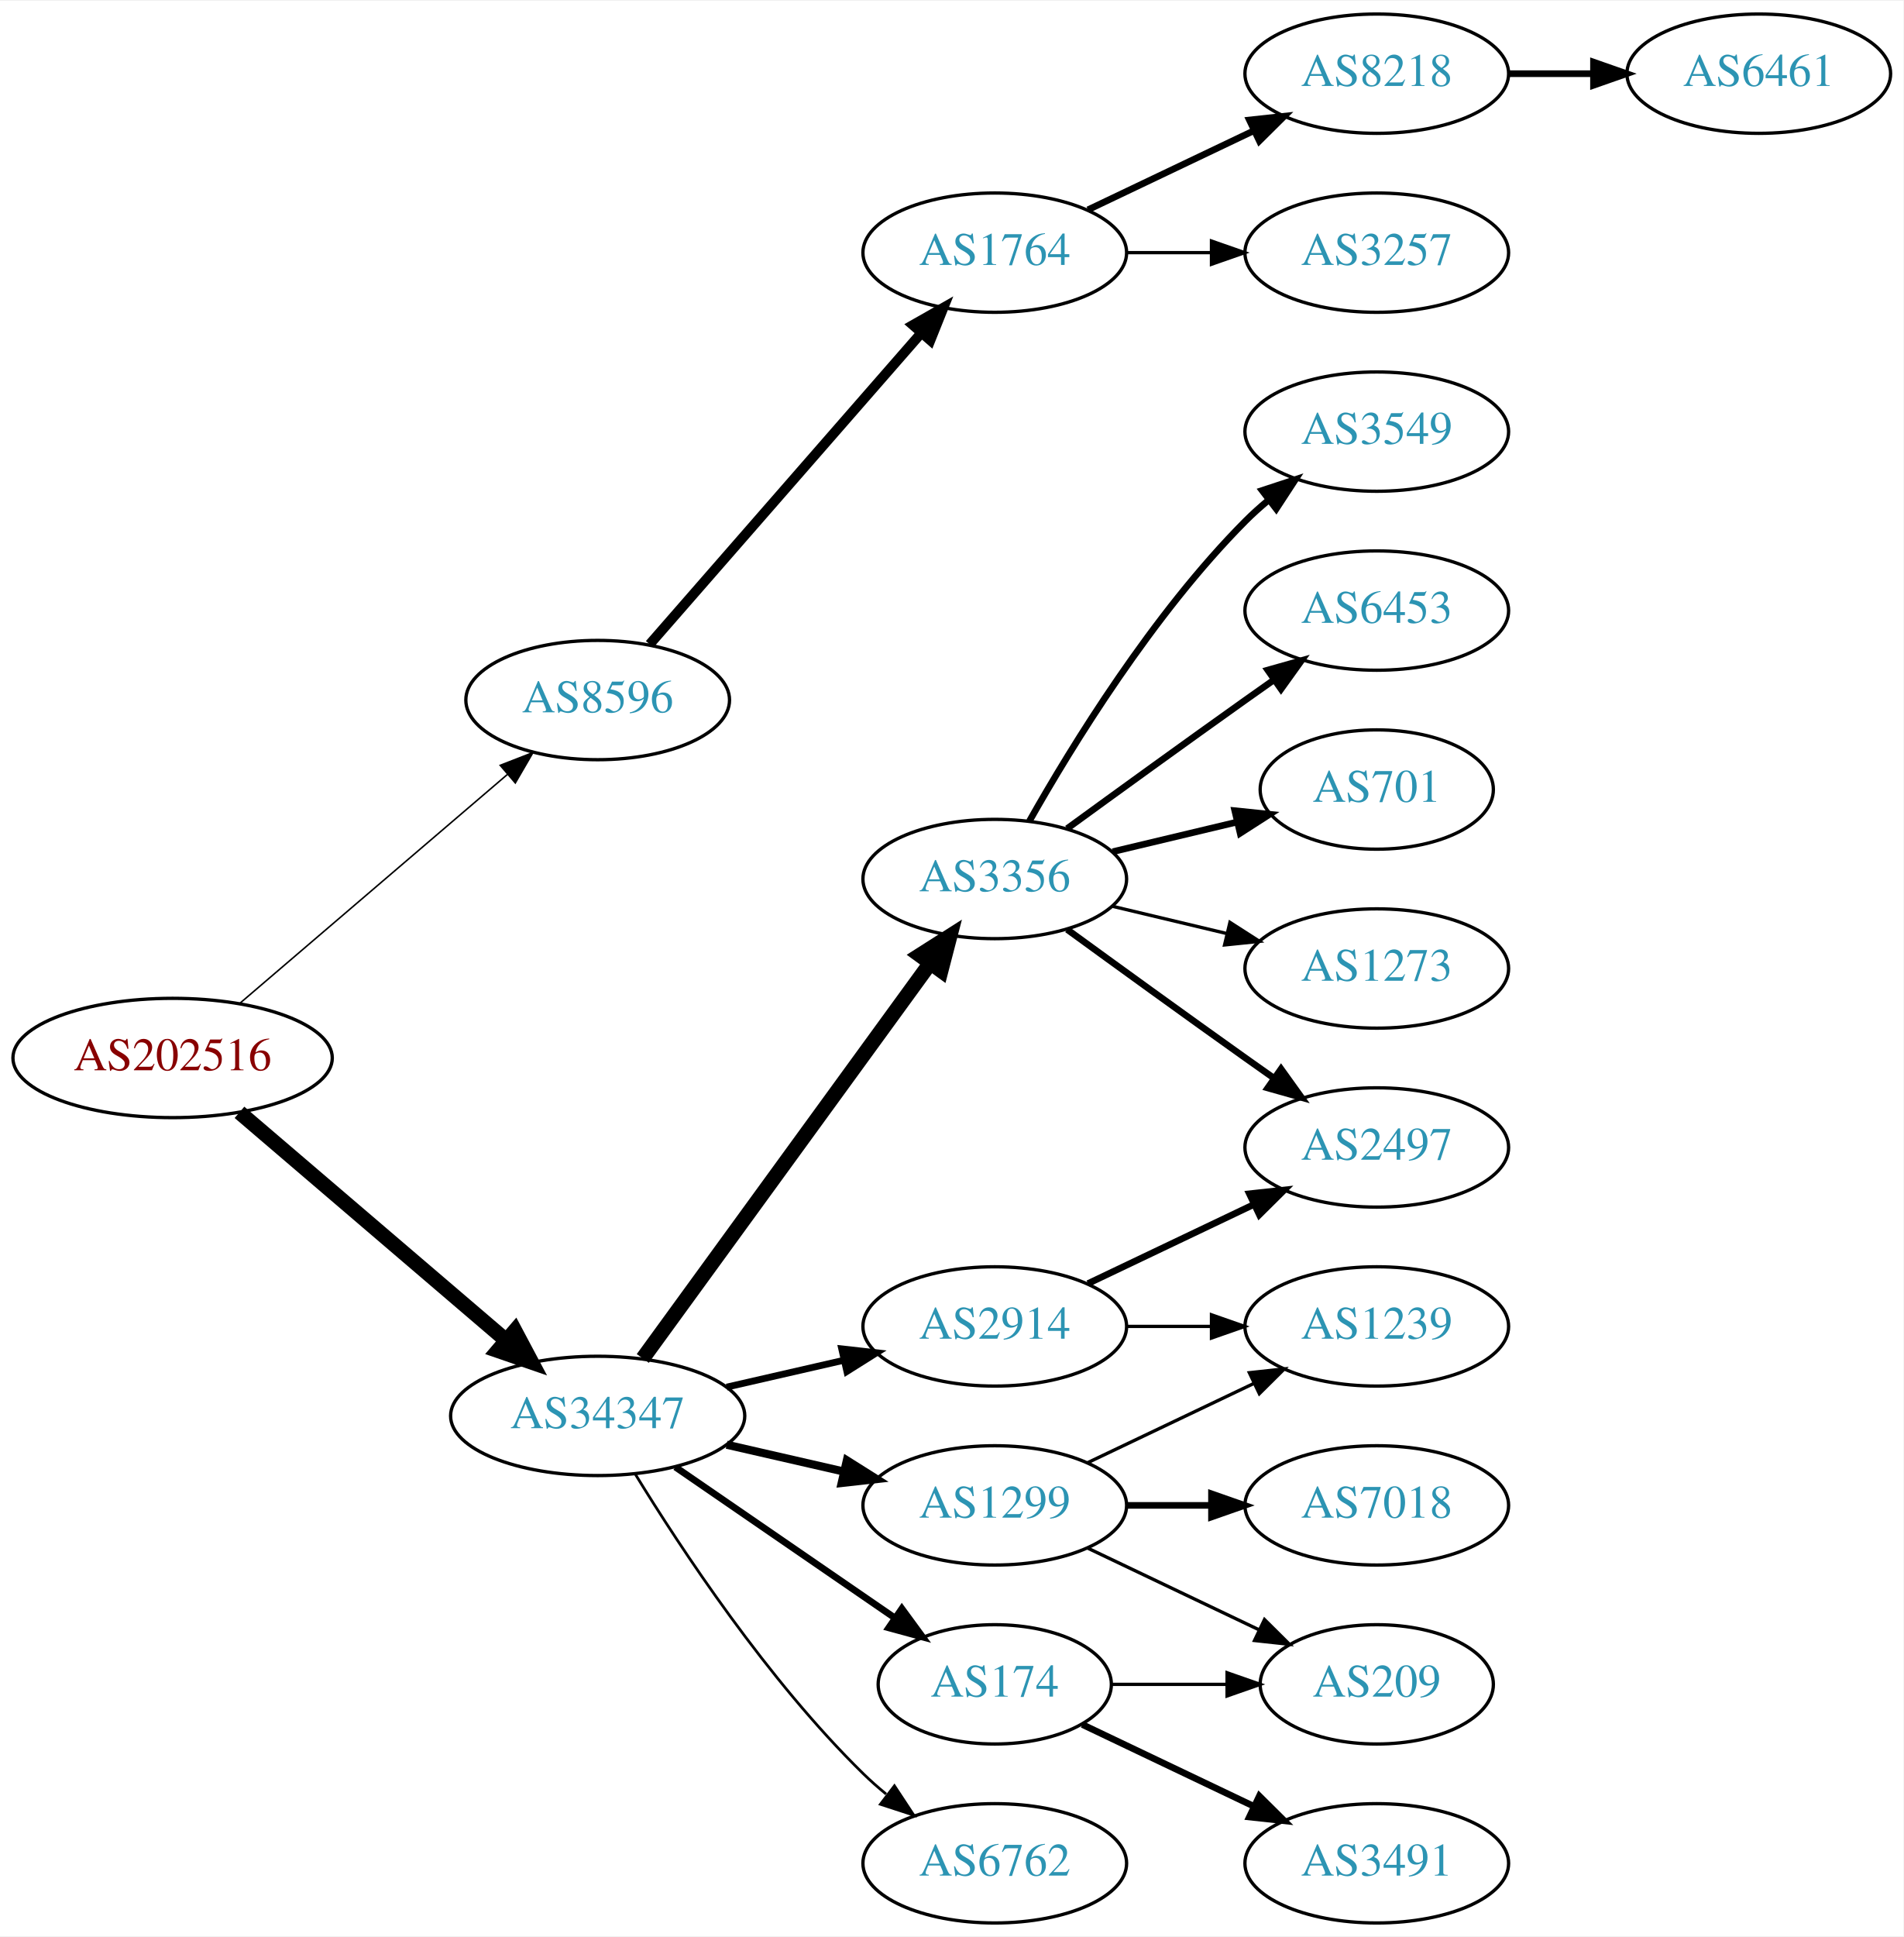
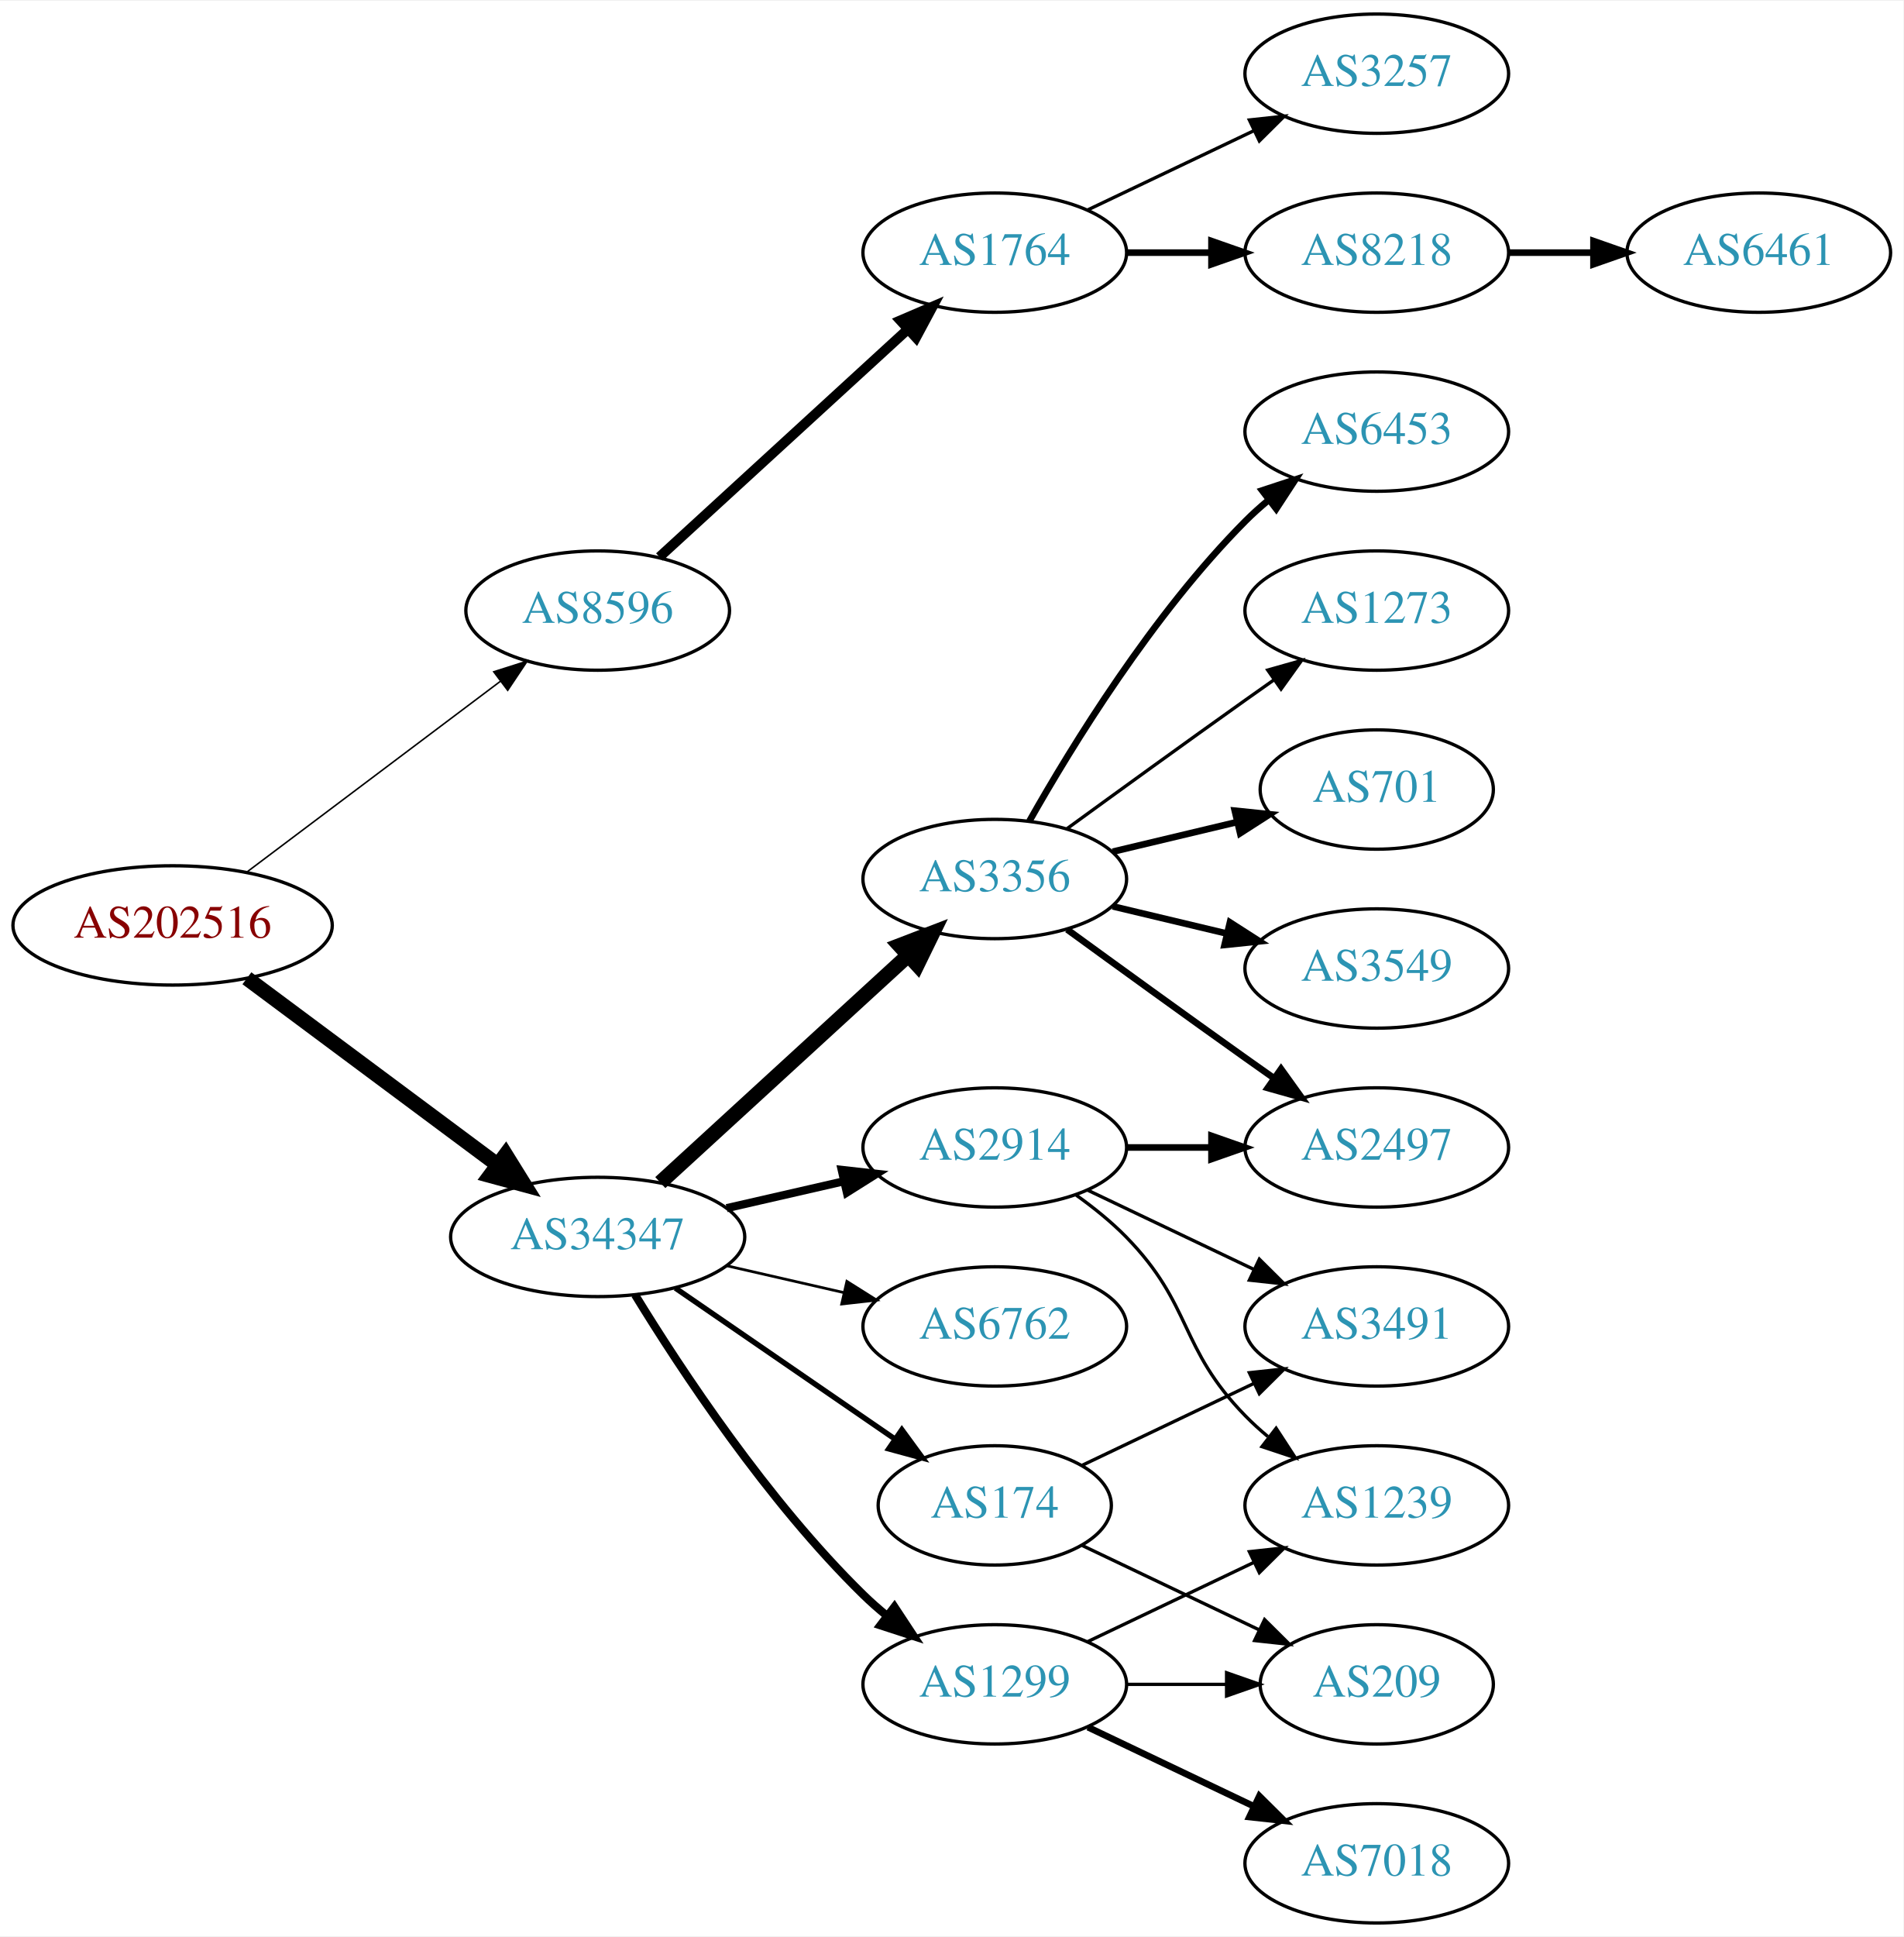
<svg xmlns="http://www.w3.org/2000/svg" xmlns:xlink="http://www.w3.org/1999/xlink" width="574pt" height="584pt" viewBox="0.00 0.00 574.46 584.00">
  <g id="graph0" class="graph" transform="scale(1 1) rotate(0) translate(4 580)">
    <polygon fill="white" stroke="none" points="-4,4 -4,-580 570.463,-580 570.463,4 -4,4" />
    <g id="node1" class="node">
      <g id="a_node1">
        <a xlink:href="/asn/202516" xlink:title="AS202516 ~ web-crossing GmbH [AT]">
-           <ellipse fill="#ffffff" stroke="black" cx="48.096" cy="-261" rx="48.192" ry="18" />
-           <text text-anchor="middle" x="48.096" y="-257.3" font-family="Times,serif" font-size="14.00" fill="#880000">AS202516</text>
+           <ellipse fill="#ffffff" stroke="black" cx="48.096" cy="-301" rx="48.192" ry="18" />
+           <text text-anchor="middle" x="48.096" y="-297.3" font-family="Times,serif" font-size="14.00" fill="#880000">AS202516</text>
        </a>
      </g>
    </g>
    <g id="node2" class="node">
      <g id="a_node2">
        <a xlink:href="/asn/8596" xlink:title="AS8596 ~ hotze.com GmbH [AT]">
-           <ellipse fill="#ffffff" stroke="black" cx="176.388" cy="-369" rx="39.794" ry="18" />
-           <text text-anchor="middle" x="176.388" y="-365.3" font-family="Times,serif" font-size="14.00" fill="#2c94b3">AS8596</text>
+           <ellipse fill="#ffffff" stroke="black" cx="176.388" cy="-396" rx="39.794" ry="18" />
+           <text text-anchor="middle" x="176.388" y="-392.3" font-family="Times,serif" font-size="14.00" fill="#2c94b3">AS8596</text>
        </a>
      </g>
    </g>
    <g id="edge1" class="edge">
-       <path fill="none" stroke="black" stroke-width="0.466" d="M68.277,-277.403C89.851,-295.852 125.018,-325.926 149.132,-346.547" />
-       <polygon fill="black" stroke="black" stroke-width="0.466" points="146.976,-349.308 156.85,-353.148 151.525,-343.988 146.976,-349.308" />
+       <path fill="none" stroke="black" stroke-width="0.466" d="M70.519,-317.115C91.579,-332.957 123.845,-357.228 147.023,-374.664" />
+       <polygon fill="black" stroke="black" stroke-width="0.466" points="145.019,-377.535 155.114,-380.75 149.227,-371.941 145.019,-377.535" />
    </g>
    <g id="node3" class="node">
      <g id="a_node3">
        <a xlink:href="/asn/34347" xlink:title="AS34347 ~ HALLAG Kommunal GmbH [AT]">
-           <ellipse fill="#ffffff" stroke="black" cx="176.388" cy="-153" rx="44.393" ry="18" />
-           <text text-anchor="middle" x="176.388" y="-149.3" font-family="Times,serif" font-size="14.00" fill="#2c94b3">AS34347</text>
+           <ellipse fill="#ffffff" stroke="black" cx="176.388" cy="-207" rx="44.393" ry="18" />
+           <text text-anchor="middle" x="176.388" y="-203.3" font-family="Times,serif" font-size="14.00" fill="#2c94b3">AS34347</text>
        </a>
      </g>
    </g>
    <g id="edge2" class="edge">
-       <path fill="none" stroke="black" stroke-width="4.5" d="M68.277,-244.597C89.727,-226.254 124.614,-196.419 148.715,-175.809" />
-       <polygon fill="black" stroke="black" stroke-width="4.5" points="151.399,-178.695 156.44,-169.203 146.281,-172.71 151.399,-178.695" />
+       <path fill="none" stroke="black" stroke-width="4.5" d="M70.519,-285.054C91.328,-269.566 123.078,-245.934 146.192,-228.731" />
+       <polygon fill="black" stroke="black" stroke-width="4.5" points="148.609,-231.84 154.28,-222.71 143.907,-225.522 148.609,-231.84" />
    </g>
    <g id="node4" class="node">
      <g id="a_node4">
        <a xlink:href="/asn/1764" xlink:title="AS1764 ~ NEXTLAYER-AS [AT]">
          <ellipse fill="#ffffff" stroke="black" cx="296.23" cy="-504" rx="39.794" ry="18" />
          <text text-anchor="middle" x="296.23" y="-500.3" font-family="Times,serif" font-size="14.00" fill="#2c94b3">AS1764</text>
        </a>
      </g>
    </g>
    <g id="edge3" class="edge">
-       <path fill="none" stroke="black" stroke-width="3" d="M192.074,-385.825C212.651,-409.397 250.188,-452.4 273.861,-479.52" />
-       <polygon fill="black" stroke="black" stroke-width="3" points="271.516,-482.155 280.729,-487.387 276.789,-477.552 271.516,-482.155" />
+       <path fill="none" stroke="black" stroke-width="3" d="M195.03,-412.169C214.902,-430.382 247.365,-460.133 269.934,-480.817" />
+       <polygon fill="black" stroke="black" stroke-width="3" points="267.73,-483.545 277.467,-487.721 272.46,-478.384 267.73,-483.545" />
    </g>
    <g id="node8" class="node">
      <g id="a_node8">
+         <a xlink:href="/asn/1299" xlink:title="AS1299 ~ Telia Carrier [EU]">
+           <ellipse fill="#ffffff" stroke="black" cx="296.23" cy="-72" rx="39.794" ry="18" />
+           <text text-anchor="middle" x="296.23" y="-68.3" font-family="Times,serif" font-size="14.00" fill="#2c94b3">AS1299</text>
+         </a>
+       </g>
+     </g>
+     <g id="edge7" class="edge">
+       <path fill="none" stroke="black" stroke-width="2.455" d="M187.653,-189.56C201.462,-167.009 227.651,-127.278 256.584,-99 258.724,-96.908 261.041,-94.863 263.441,-92.894" />
+       <polygon fill="black" stroke="black" stroke-width="2.455" points="265.951,-95.382 271.782,-86.536 261.708,-89.815 265.951,-95.382" />
+     </g>
+     <g id="node9" class="node">
+       <g id="a_node9">
+         <a xlink:href="/asn/2914" xlink:title="AS2914 ~ NTT America, Inc. [US]">
+           <ellipse fill="#ffffff" stroke="black" cx="296.23" cy="-234" rx="39.794" ry="18" />
+           <text text-anchor="middle" x="296.23" y="-230.3" font-family="Times,serif" font-size="14.00" fill="#2c94b3">AS2914</text>
+         </a>
+       </g>
+     </g>
+     <g id="edge8" class="edge">
+       <path fill="none" stroke="black" stroke-width="2.455" d="M215.322,-215.692C226.563,-218.267 238.976,-221.111 250.599,-223.774" />
+       <polygon fill="black" stroke="black" stroke-width="2.455" points="250.031,-227.235 260.56,-226.057 251.595,-220.412 250.031,-227.235" />
+     </g>
+     <g id="node10" class="node">
+       <g id="a_node10">
+         <a xlink:href="/asn/6762" xlink:title="AS6762 ~ TELECOM ITALIA SPARKLE S.p.A. [IT]">
+           <ellipse fill="#ffffff" stroke="black" cx="296.23" cy="-180" rx="39.794" ry="18" />
+           <text text-anchor="middle" x="296.23" y="-176.3" font-family="Times,serif" font-size="14.00" fill="#2c94b3">AS6762</text>
+         </a>
+       </g>
+     </g>
+     <g id="edge9" class="edge">
+       <path fill="none" stroke="black" stroke-width="0.818" d="M215.322,-198.308C226.563,-195.733 238.976,-192.889 250.599,-190.226" />
+       <polygon fill="black" stroke="black" stroke-width="0.818" points="251.595,-193.588 260.56,-187.943 250.031,-186.765 251.595,-193.588" />
+     </g>
+     <g id="node11" class="node">
+       <g id="a_node11">
        <a xlink:href="/asn/3356" xlink:title="AS3356 ~ Level 3 Parent, LLC [US]">
          <ellipse fill="#ffffff" stroke="black" cx="296.23" cy="-315" rx="39.794" ry="18" />
          <text text-anchor="middle" x="296.23" y="-311.3" font-family="Times,serif" font-size="14.00" fill="#2c94b3">AS3356</text>
        </a>
      </g>
    </g>
-     <g id="edge7" class="edge">
-       <path fill="none" stroke="black" stroke-width="4.5" d="M189.999,-170.337C210.82,-198.96 252.482,-256.233 276.671,-289.486" />
-       <polygon fill="black" stroke="black" stroke-width="4.5" points="273.643,-292.017 282.71,-297.788 280.011,-287.385 273.643,-292.017" />
-     </g>
-     <g id="node9" class="node">
-       <g id="a_node9">
-         <a xlink:href="/asn/2914" xlink:title="AS2914 ~ NTT America, Inc. [US]">
-           <ellipse fill="#ffffff" stroke="black" cx="296.23" cy="-180" rx="39.794" ry="18" />
-           <text text-anchor="middle" x="296.23" y="-176.3" font-family="Times,serif" font-size="14.00" fill="#2c94b3">AS2914</text>
-         </a>
-       </g>
-     </g>
-     <g id="edge8" class="edge">
-       <path fill="none" stroke="black" stroke-width="2.045" d="M215.322,-161.692C226.563,-164.267 238.976,-167.111 250.599,-169.774" />
-       <polygon fill="black" stroke="black" stroke-width="2.045" points="250.031,-173.235 260.56,-172.057 251.595,-166.412 250.031,-173.235" />
-     </g>
-     <g id="node10" class="node">
-       <g id="a_node10">
-         <a xlink:href="/asn/1299" xlink:title="AS1299 ~ Telia Carrier [EU]">
-           <ellipse fill="#ffffff" stroke="black" cx="296.23" cy="-126" rx="39.794" ry="18" />
-           <text text-anchor="middle" x="296.23" y="-122.3" font-family="Times,serif" font-size="14.00" fill="#2c94b3">AS1299</text>
-         </a>
-       </g>
-     </g>
-     <g id="edge9" class="edge">
-       <path fill="none" stroke="black" stroke-width="2.455" d="M215.322,-144.308C226.563,-141.733 238.976,-138.889 250.599,-136.226" />
-       <polygon fill="black" stroke="black" stroke-width="2.455" points="251.595,-139.588 260.56,-133.943 250.031,-132.765 251.595,-139.588" />
-     </g>
-     <g id="node11" class="node">
-       <g id="a_node11">
-         <a xlink:href="/asn/174" xlink:title="AS174 ~ Cogent Communications [US]">
-           <ellipse fill="#ffffff" stroke="black" cx="296.23" cy="-72" rx="35.194" ry="18" />
-           <text text-anchor="middle" x="296.23" y="-68.3" font-family="Times,serif" font-size="14.00" fill="#2c94b3">AS174</text>
-         </a>
-       </g>
-     </g>
    <g id="edge10" class="edge">
-       <path fill="none" stroke="black" stroke-width="2.045" d="M199.83,-137.574C218.645,-124.641 245.642,-106.085 266.118,-92.01" />
-       <polygon fill="black" stroke="black" stroke-width="2.045" points="268.193,-94.831 274.451,-86.282 264.228,-89.063 268.193,-94.831" />
+       <path fill="none" stroke="black" stroke-width="4.5" d="M195.285,-223.403C215.214,-241.667 247.571,-271.322 270.048,-291.921" />
+       <polygon fill="black" stroke="black" stroke-width="4.5" points="267.517,-294.943 277.55,-298.797 272.838,-289.137 267.517,-294.943" />
    </g>
    <g id="node12" class="node">
      <g id="a_node12">
-         <a xlink:href="/asn/6762" xlink:title="AS6762 ~ TELECOM ITALIA SPARKLE S.p.A. [IT]">
-           <ellipse fill="#ffffff" stroke="black" cx="296.23" cy="-18" rx="39.794" ry="18" />
-           <text text-anchor="middle" x="296.23" y="-14.3" font-family="Times,serif" font-size="14.00" fill="#2c94b3">AS6762</text>
+         <a xlink:href="/asn/174" xlink:title="AS174 ~ Cogent Communications [US]">
+           <ellipse fill="#ffffff" stroke="black" cx="296.23" cy="-126" rx="35.194" ry="18" />
+           <text text-anchor="middle" x="296.23" y="-122.3" font-family="Times,serif" font-size="14.00" fill="#2c94b3">AS174</text>
        </a>
      </g>
    </g>
    <g id="edge11" class="edge">
-       <path fill="none" stroke="black" stroke-width="0.818" d="M187.653,-135.56C201.462,-113.009 227.651,-73.278 256.584,-45 258.724,-42.908 261.041,-40.863 263.441,-38.895" />
-       <polygon fill="black" stroke="black" stroke-width="0.818" points="265.951,-41.382 271.782,-32.536 261.708,-35.815 265.951,-41.382" />
+       <path fill="none" stroke="black" stroke-width="1.636" d="M199.83,-191.574C218.645,-178.641 245.642,-160.085 266.118,-146.01" />
+       <polygon fill="black" stroke="black" stroke-width="1.636" points="268.193,-148.831 274.451,-140.282 264.228,-143.063 268.193,-148.831" />
    </g>
    <g id="node5" class="node">
      <g id="a_node5">
        <a xlink:href="/asn/8218" xlink:title="AS8218 ~ legacy Neotelecoms [FR]">
-           <ellipse fill="#ffffff" stroke="black" cx="411.523" cy="-558" rx="39.794" ry="18" />
-           <text text-anchor="middle" x="411.523" y="-554.3" font-family="Times,serif" font-size="14.00" fill="#2c94b3">AS8218</text>
+           <ellipse fill="#ffffff" stroke="black" cx="411.523" cy="-504" rx="39.794" ry="18" />
+           <text text-anchor="middle" x="411.523" y="-500.3" font-family="Times,serif" font-size="14.00" fill="#2c94b3">AS8218</text>
        </a>
      </g>
    </g>
    <g id="edge4" class="edge">
-       <path fill="none" stroke="black" stroke-width="2" d="M324.367,-516.934C339.361,-524.081 358.182,-533.052 374.405,-540.785" />
-       <polygon fill="black" stroke="black" stroke-width="2" points="373.075,-544.028 383.608,-545.171 376.087,-537.709 373.075,-544.028" />
+       <path fill="none" stroke="black" stroke-width="2" d="M335.902,-504C344.105,-504 352.869,-504 361.401,-504" />
+       <polygon fill="black" stroke="black" stroke-width="2" points="361.641,-507.5 371.641,-504 361.641,-500.5 361.641,-507.5" />
    </g>
    <g id="node6" class="node">
      <g id="a_node6">
        <a xlink:href="/asn/3257" xlink:title="AS3257 ~ GTT [DE]">
-           <ellipse fill="#ffffff" stroke="black" cx="411.523" cy="-504" rx="39.794" ry="18" />
-           <text text-anchor="middle" x="411.523" y="-500.3" font-family="Times,serif" font-size="14.00" fill="#2c94b3">AS3257</text>
+           <ellipse fill="#ffffff" stroke="black" cx="411.523" cy="-558" rx="39.794" ry="18" />
+           <text text-anchor="middle" x="411.523" y="-554.3" font-family="Times,serif" font-size="14.00" fill="#2c94b3">AS3257</text>
        </a>
      </g>
    </g>
    <g id="edge5" class="edge">
-       <path fill="none" stroke="black" d="M335.902,-504C344.105,-504 352.869,-504 361.401,-504" />
-       <polygon fill="black" stroke="black" points="361.641,-507.5 371.641,-504 361.641,-500.5 361.641,-507.5" />
+       <path fill="none" stroke="black" d="M324.367,-516.934C339.361,-524.081 358.182,-533.052 374.405,-540.785" />
+       <polygon fill="black" stroke="black" points="373.075,-544.028 383.608,-545.171 376.087,-537.709 373.075,-544.028" />
    </g>
    <g id="node7" class="node">
      <g id="a_node7">
        <a xlink:href="/asn/6461" xlink:title="AS6461 ~ Zayo Bandwidth [US]">
-           <ellipse fill="#ffffff" stroke="black" cx="526.816" cy="-558" rx="39.794" ry="18" />
-           <text text-anchor="middle" x="526.816" y="-554.3" font-family="Times,serif" font-size="14.00" fill="#2c94b3">AS6461</text>
+           <ellipse fill="#ffffff" stroke="black" cx="526.816" cy="-504" rx="39.794" ry="18" />
+           <text text-anchor="middle" x="526.816" y="-500.3" font-family="Times,serif" font-size="14.00" fill="#2c94b3">AS6461</text>
        </a>
      </g>
    </g>
    <g id="edge6" class="edge">
-       <path fill="none" stroke="black" stroke-width="2" d="M451.195,-558C459.398,-558 468.162,-558 476.694,-558" />
-       <polygon fill="black" stroke="black" stroke-width="2" points="476.934,-561.5 486.934,-558 476.933,-554.5 476.934,-561.5" />
+       <path fill="none" stroke="black" stroke-width="2" d="M451.195,-504C459.398,-504 468.162,-504 476.694,-504" />
+       <polygon fill="black" stroke="black" stroke-width="2" points="476.934,-507.5 486.934,-504 476.933,-500.5 476.934,-507.5" />
    </g>
    <g id="node13" class="node">
      <g id="a_node13">
-         <a xlink:href="/asn/3549" xlink:title="AS3549 ~ Level 3 Parent, LLC [US]">
-           <ellipse fill="#ffffff" stroke="black" cx="411.523" cy="-450" rx="39.794" ry="18" />
-           <text text-anchor="middle" x="411.523" y="-446.3" font-family="Times,serif" font-size="14.00" fill="#2c94b3">AS3549</text>
+         <a xlink:href="/asn/7018" xlink:title="AS7018 ~ AT&amp;T Services, Inc. [US]">
+           <ellipse fill="#ffffff" stroke="black" cx="411.523" cy="-18" rx="39.794" ry="18" />
+           <text text-anchor="middle" x="411.523" y="-14.3" font-family="Times,serif" font-size="14.00" fill="#2c94b3">AS7018</text>
        </a>
      </g>
    </g>
    <g id="edge12" class="edge">
-       <path fill="none" stroke="black" stroke-width="2" d="M306.69,-332.49C319.472,-355.096 343.904,-394.886 371.877,-423 373.987,-425.121 376.283,-427.188 378.669,-429.171" />
-       <polygon fill="black" stroke="black" stroke-width="2" points="376.921,-432.242 386.984,-435.556 381.184,-426.69 376.921,-432.242" />
+       <path fill="none" stroke="black" stroke-width="2" d="M324.367,-59.066C339.361,-51.919 358.182,-42.948 374.405,-35.215" />
+       <polygon fill="black" stroke="black" stroke-width="2" points="376.087,-38.291 383.608,-30.829 373.075,-31.972 376.087,-38.291" />
    </g>
    <g id="node14" class="node">
      <g id="a_node14">
-         <a xlink:href="/asn/6453" xlink:title="AS6453 ~ TATA COMMUNICATIONS (AMERICA) INC [US]">
-           <ellipse fill="#ffffff" stroke="black" cx="411.523" cy="-396" rx="39.794" ry="18" />
-           <text text-anchor="middle" x="411.523" y="-392.3" font-family="Times,serif" font-size="14.00" fill="#2c94b3">AS6453</text>
+         <a xlink:href="/asn/1239" xlink:title="AS1239 ~ Sprint [US]">
+           <ellipse fill="#ffffff" stroke="black" cx="411.523" cy="-126" rx="39.794" ry="18" />
+           <text text-anchor="middle" x="411.523" y="-122.3" font-family="Times,serif" font-size="14.00" fill="#2c94b3">AS1239</text>
        </a>
      </g>
    </g>
    <g id="edge13" class="edge">
-       <path fill="none" stroke="black" stroke-width="2" d="M318.078,-330.222C333.012,-341.091 353.626,-356.025 371.877,-369 374.697,-371.005 377.64,-373.085 380.588,-375.159" />
-       <polygon fill="black" stroke="black" stroke-width="2" points="378.616,-378.05 388.813,-380.926 382.634,-372.319 378.616,-378.05" />
+       <path fill="none" stroke="black" d="M324.367,-84.934C339.361,-92.081 358.182,-101.052 374.405,-108.785" />
+       <polygon fill="black" stroke="black" points="373.075,-112.028 383.608,-113.171 376.087,-105.709 373.075,-112.028" />
    </g>
    <g id="node15" class="node">
      <g id="a_node15">
-         <a xlink:href="/asn/701" xlink:title="AS701 ~ UUNET [US]">
-           <ellipse fill="#ffffff" stroke="black" cx="411.523" cy="-342" rx="35.194" ry="18" />
-           <text text-anchor="middle" x="411.523" y="-338.3" font-family="Times,serif" font-size="14.00" fill="#2c94b3">AS701</text>
+         <a xlink:href="/asn/209" xlink:title="AS209 ~ CenturyLink Communications, LLC [US]">
+           <ellipse fill="#ffffff" stroke="black" cx="411.523" cy="-72" rx="35.194" ry="18" />
+           <text text-anchor="middle" x="411.523" y="-68.3" font-family="Times,serif" font-size="14.00" fill="#2c94b3">AS209</text>
        </a>
      </g>
    </g>
    <g id="edge14" class="edge">
-       <path fill="none" stroke="black" stroke-width="2" d="M331.837,-323.248C343.632,-326.058 356.937,-329.229 369.204,-332.153" />
-       <polygon fill="black" stroke="black" stroke-width="2" points="368.67,-335.624 379.209,-334.537 370.293,-328.814 368.67,-335.624" />
+       <path fill="none" stroke="black" d="M335.902,-72C345.608,-72 356.098,-72 366.061,-72" />
+       <polygon fill="black" stroke="black" points="366.198,-75.5 376.198,-72 366.198,-68.5 366.198,-75.5" />
+     </g>
+     <g id="edge16" class="edge">
+       <path fill="none" stroke="black" d="M320.824,-219.611C326.08,-215.852 331.412,-211.563 335.877,-207 356.049,-186.383 351.704,-173.617 371.877,-153 373.969,-150.861 376.253,-148.782 378.63,-146.79" />
+       <polygon fill="black" stroke="black" points="381.148,-149.268 386.929,-140.389 376.873,-143.725 381.148,-149.268" />
    </g>
    <g id="node16" class="node">
      <g id="a_node16">
        <a xlink:href="/asn/2497" xlink:title="AS2497 ~ Internet Initiative Japan Inc. [JP]">
          <ellipse fill="#ffffff" stroke="black" cx="411.523" cy="-234" rx="39.794" ry="18" />
          <text text-anchor="middle" x="411.523" y="-230.3" font-family="Times,serif" font-size="14.00" fill="#2c94b3">AS2497</text>
        </a>
      </g>
    </g>
    <g id="edge15" class="edge">
+       <path fill="none" stroke="black" stroke-width="2" d="M335.902,-234C344.105,-234 352.869,-234 361.401,-234" />
+       <polygon fill="black" stroke="black" stroke-width="2" points="361.641,-237.5 371.641,-234 361.641,-230.5 361.641,-237.5" />
+     </g>
+     <g id="node17" class="node">
+       <g id="a_node17">
+         <a xlink:href="/asn/3491" xlink:title="AS3491 ~ PCCW Global, Inc. [US]">
+           <ellipse fill="#ffffff" stroke="black" cx="411.523" cy="-180" rx="39.794" ry="18" />
+           <text text-anchor="middle" x="411.523" y="-176.3" font-family="Times,serif" font-size="14.00" fill="#2c94b3">AS3491</text>
+         </a>
+       </g>
+     </g>
+     <g id="edge17" class="edge">
+       <path fill="none" stroke="black" d="M324.367,-221.066C339.361,-213.919 358.182,-204.948 374.405,-197.215" />
+       <polygon fill="black" stroke="black" points="376.087,-200.291 383.608,-192.829 373.075,-193.972 376.087,-200.291" />
+     </g>
+     <g id="edge20" class="edge">
      <path fill="none" stroke="black" stroke-width="2" d="M318.078,-299.778C333.012,-288.909 353.626,-273.975 371.877,-261 374.697,-258.995 377.64,-256.915 380.588,-254.841" />
      <polygon fill="black" stroke="black" stroke-width="2" points="382.634,-257.681 388.813,-249.074 378.616,-251.95 382.634,-257.681" />
    </g>
-     <g id="node17" class="node">
-       <g id="a_node17">
-         <a xlink:href="/asn/1273" xlink:title="AS1273 ~ Vodafone Group PLC [EU]">
-           <ellipse fill="#ffffff" stroke="black" cx="411.523" cy="-288" rx="39.794" ry="18" />
-           <text text-anchor="middle" x="411.523" y="-284.3" font-family="Times,serif" font-size="14.00" fill="#2c94b3">AS1273</text>
-         </a>
-       </g>
-     </g>
-     <g id="edge16" class="edge">
-       <path fill="none" stroke="black" d="M331.837,-306.752C342.709,-304.162 354.863,-301.265 366.305,-298.538" />
-       <polygon fill="black" stroke="black" points="367.212,-301.92 376.128,-296.197 365.589,-295.111 367.212,-301.92" />
-     </g>
-     <g id="edge17" class="edge">
-       <path fill="none" stroke="black" stroke-width="2" d="M324.367,-192.934C339.361,-200.081 358.182,-209.052 374.405,-216.785" />
-       <polygon fill="black" stroke="black" stroke-width="2" points="373.075,-220.028 383.608,-221.171 376.087,-213.709 373.075,-220.028" />
-     </g>
    <g id="node18" class="node">
      <g id="a_node18">
-         <a xlink:href="/asn/1239" xlink:title="AS1239 ~ Sprint [US]">
-           <ellipse fill="#ffffff" stroke="black" cx="411.523" cy="-180" rx="39.794" ry="18" />
-           <text text-anchor="middle" x="411.523" y="-176.3" font-family="Times,serif" font-size="14.00" fill="#2c94b3">AS1239</text>
+         <a xlink:href="/asn/701" xlink:title="AS701 ~ UUNET [US]">
+           <ellipse fill="#ffffff" stroke="black" cx="411.523" cy="-342" rx="35.194" ry="18" />
+           <text text-anchor="middle" x="411.523" y="-338.3" font-family="Times,serif" font-size="14.00" fill="#2c94b3">AS701</text>
        </a>
      </g>
    </g>
    <g id="edge18" class="edge">
-       <path fill="none" stroke="black" d="M335.902,-180C344.105,-180 352.869,-180 361.401,-180" />
-       <polygon fill="black" stroke="black" points="361.641,-183.5 371.641,-180 361.641,-176.5 361.641,-183.5" />
-     </g>
-     <g id="edge19" class="edge">
-       <path fill="none" stroke="black" d="M324.367,-138.934C339.361,-146.081 358.182,-155.052 374.405,-162.785" />
-       <polygon fill="black" stroke="black" points="373.075,-166.028 383.608,-167.171 376.087,-159.709 373.075,-166.028" />
+       <path fill="none" stroke="black" stroke-width="2" d="M331.837,-323.248C343.632,-326.058 356.937,-329.229 369.204,-332.153" />
+       <polygon fill="black" stroke="black" stroke-width="2" points="368.67,-335.624 379.209,-334.537 370.293,-328.814 368.67,-335.624" />
    </g>
    <g id="node19" class="node">
      <g id="a_node19">
-         <a xlink:href="/asn/7018" xlink:title="AS7018 ~ AT&amp;T Services, Inc. [US]">
-           <ellipse fill="#ffffff" stroke="black" cx="411.523" cy="-126" rx="39.794" ry="18" />
-           <text text-anchor="middle" x="411.523" y="-122.3" font-family="Times,serif" font-size="14.00" fill="#2c94b3">AS7018</text>
-         </a>
-       </g>
-     </g>
-     <g id="edge20" class="edge">
-       <path fill="none" stroke="black" stroke-width="2" d="M335.902,-126C344.105,-126 352.869,-126 361.401,-126" />
-       <polygon fill="black" stroke="black" stroke-width="2" points="361.641,-129.5 371.641,-126 361.641,-122.5 361.641,-129.5" />
+         <a xlink:href="/asn/3549" xlink:title="AS3549 ~ Level 3 Parent, LLC [US]">
+           <ellipse fill="#ffffff" stroke="black" cx="411.523" cy="-288" rx="39.794" ry="18" />
+           <text text-anchor="middle" x="411.523" y="-284.3" font-family="Times,serif" font-size="14.00" fill="#2c94b3">AS3549</text>
+         </a>
+       </g>
+     </g>
+     <g id="edge19" class="edge">
+       <path fill="none" stroke="black" stroke-width="2" d="M331.837,-306.752C342.709,-304.162 354.863,-301.265 366.305,-298.538" />
+       <polygon fill="black" stroke="black" stroke-width="2" points="367.212,-301.92 376.128,-296.197 365.589,-295.111 367.212,-301.92" />
    </g>
    <g id="node20" class="node">
      <g id="a_node20">
-         <a xlink:href="/asn/209" xlink:title="AS209 ~ CenturyLink Communications, LLC [US]">
-           <ellipse fill="#ffffff" stroke="black" cx="411.523" cy="-72" rx="35.194" ry="18" />
-           <text text-anchor="middle" x="411.523" y="-68.3" font-family="Times,serif" font-size="14.00" fill="#2c94b3">AS209</text>
+         <a xlink:href="/asn/6453" xlink:title="AS6453 ~ TATA COMMUNICATIONS (AMERICA) INC [US]">
+           <ellipse fill="#ffffff" stroke="black" cx="411.523" cy="-450" rx="39.794" ry="18" />
+           <text text-anchor="middle" x="411.523" y="-446.3" font-family="Times,serif" font-size="14.00" fill="#2c94b3">AS6453</text>
        </a>
      </g>
    </g>
    <g id="edge21" class="edge">
-       <path fill="none" stroke="black" d="M324.367,-113.066C339.798,-105.71 359.284,-96.423 375.819,-88.541" />
-       <polygon fill="black" stroke="black" points="377.64,-91.551 385.161,-84.089 374.628,-85.232 377.64,-91.551" />
-     </g>
-     <g id="edge23" class="edge">
-       <path fill="none" stroke="black" d="M331.529,-72C342.399,-72 354.577,-72 366.054,-72" />
-       <polygon fill="black" stroke="black" points="366.341,-75.5 376.341,-72 366.341,-68.5 366.341,-75.5" />
+       <path fill="none" stroke="black" stroke-width="2" d="M306.69,-332.49C319.472,-355.096 343.904,-394.886 371.877,-423 373.987,-425.121 376.283,-427.188 378.669,-429.171" />
+       <polygon fill="black" stroke="black" stroke-width="2" points="376.921,-432.242 386.984,-435.556 381.184,-426.69 376.921,-432.242" />
    </g>
    <g id="node21" class="node">
      <g id="a_node21">
-         <a xlink:href="/asn/3491" xlink:title="AS3491 ~ PCCW Global, Inc. [US]">
-           <ellipse fill="#ffffff" stroke="black" cx="411.523" cy="-18" rx="39.794" ry="18" />
-           <text text-anchor="middle" x="411.523" y="-14.3" font-family="Times,serif" font-size="14.00" fill="#2c94b3">AS3491</text>
+         <a xlink:href="/asn/1273" xlink:title="AS1273 ~ Vodafone Group PLC [EU]">
+           <ellipse fill="#ffffff" stroke="black" cx="411.523" cy="-396" rx="39.794" ry="18" />
+           <text text-anchor="middle" x="411.523" y="-392.3" font-family="Times,serif" font-size="14.00" fill="#2c94b3">AS1273</text>
        </a>
      </g>
    </g>
    <g id="edge22" class="edge">
-       <path fill="none" stroke="black" stroke-width="2" d="M322.655,-59.881C337.958,-52.587 357.681,-43.187 374.563,-35.14" />
-       <polygon fill="black" stroke="black" stroke-width="2" points="376.082,-38.293 383.604,-30.831 373.071,-31.974 376.082,-38.293" />
+       <path fill="none" stroke="black" d="M318.078,-330.222C333.012,-341.091 353.626,-356.025 371.877,-369 374.697,-371.005 377.64,-373.085 380.588,-375.159" />
+       <polygon fill="black" stroke="black" points="378.616,-378.05 388.813,-380.926 382.634,-372.319 378.616,-378.05" />
+     </g>
+     <g id="edge24" class="edge">
+       <path fill="none" stroke="black" d="M322.655,-113.881C338.398,-106.378 358.82,-96.644 376.013,-88.449" />
+       <polygon fill="black" stroke="black" points="377.662,-91.54 385.183,-84.078 374.65,-85.221 377.662,-91.54" />
+     </g>
+     <g id="edge23" class="edge">
+       <path fill="none" stroke="black" d="M322.655,-138.119C337.958,-145.413 357.681,-154.814 374.563,-162.86" />
+       <polygon fill="black" stroke="black" points="373.071,-166.026 383.604,-167.169 376.082,-159.707 373.071,-166.026" />
    </g>
  </g>
</svg>
